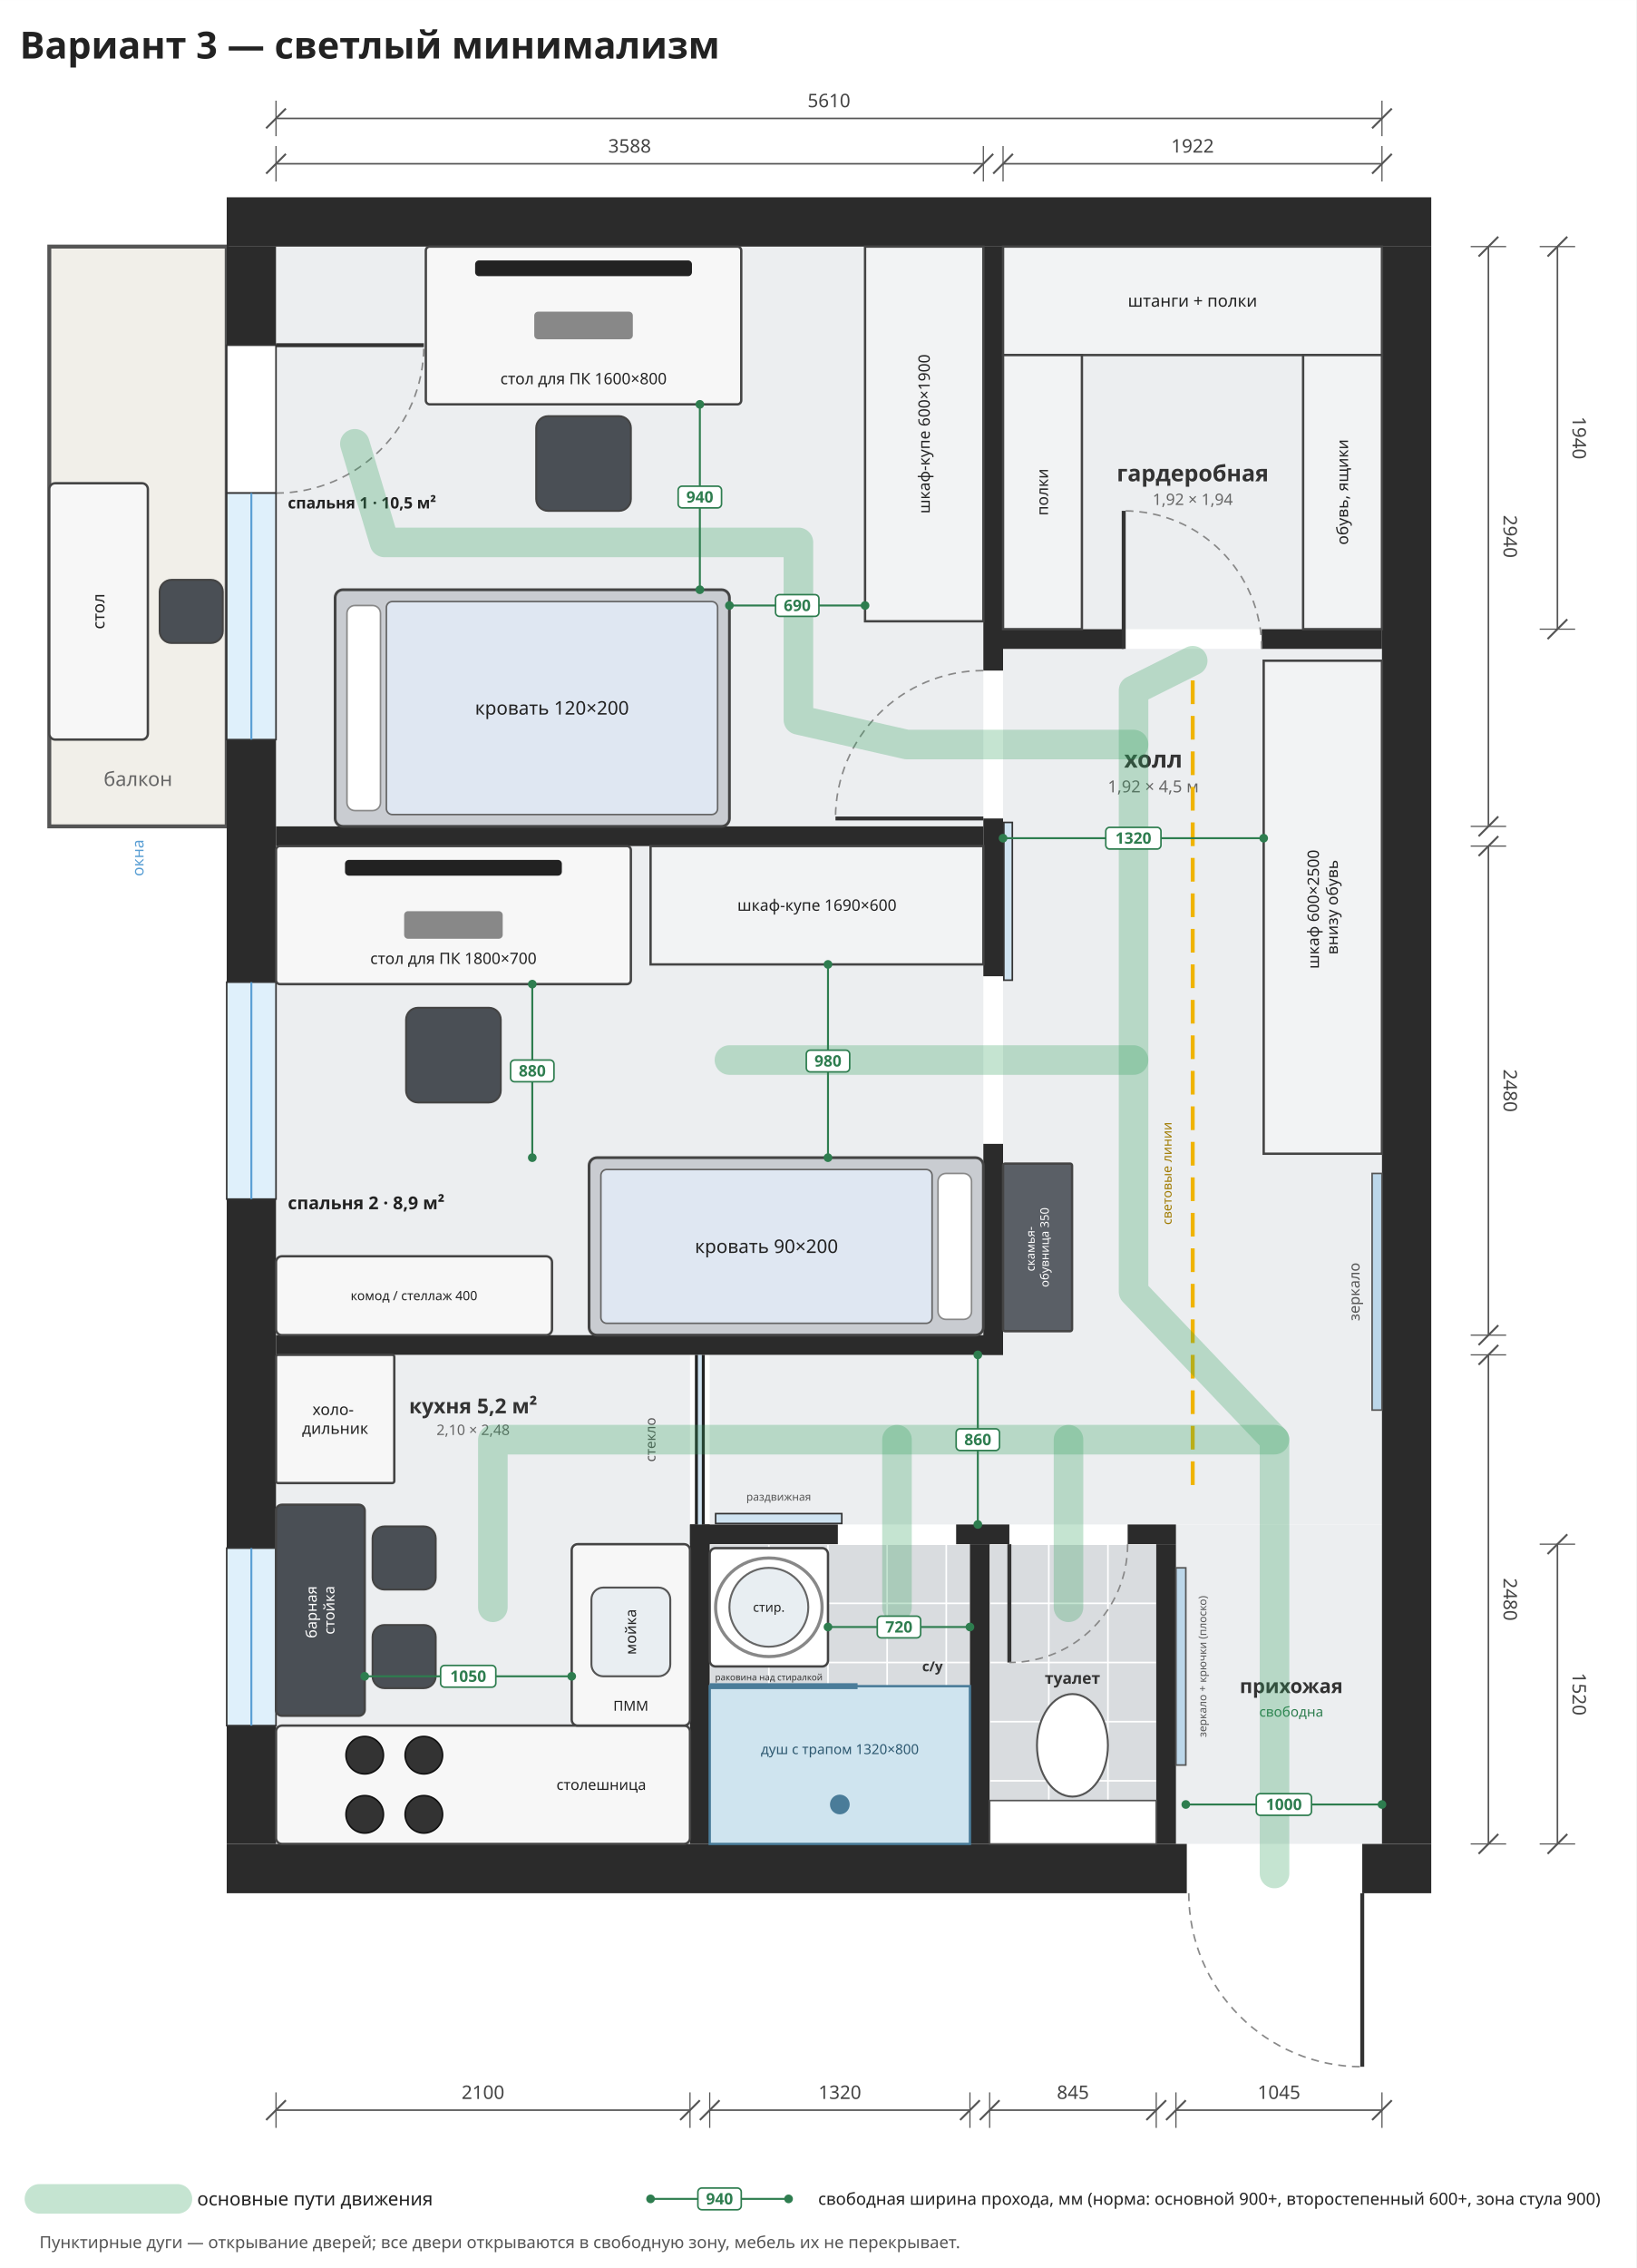
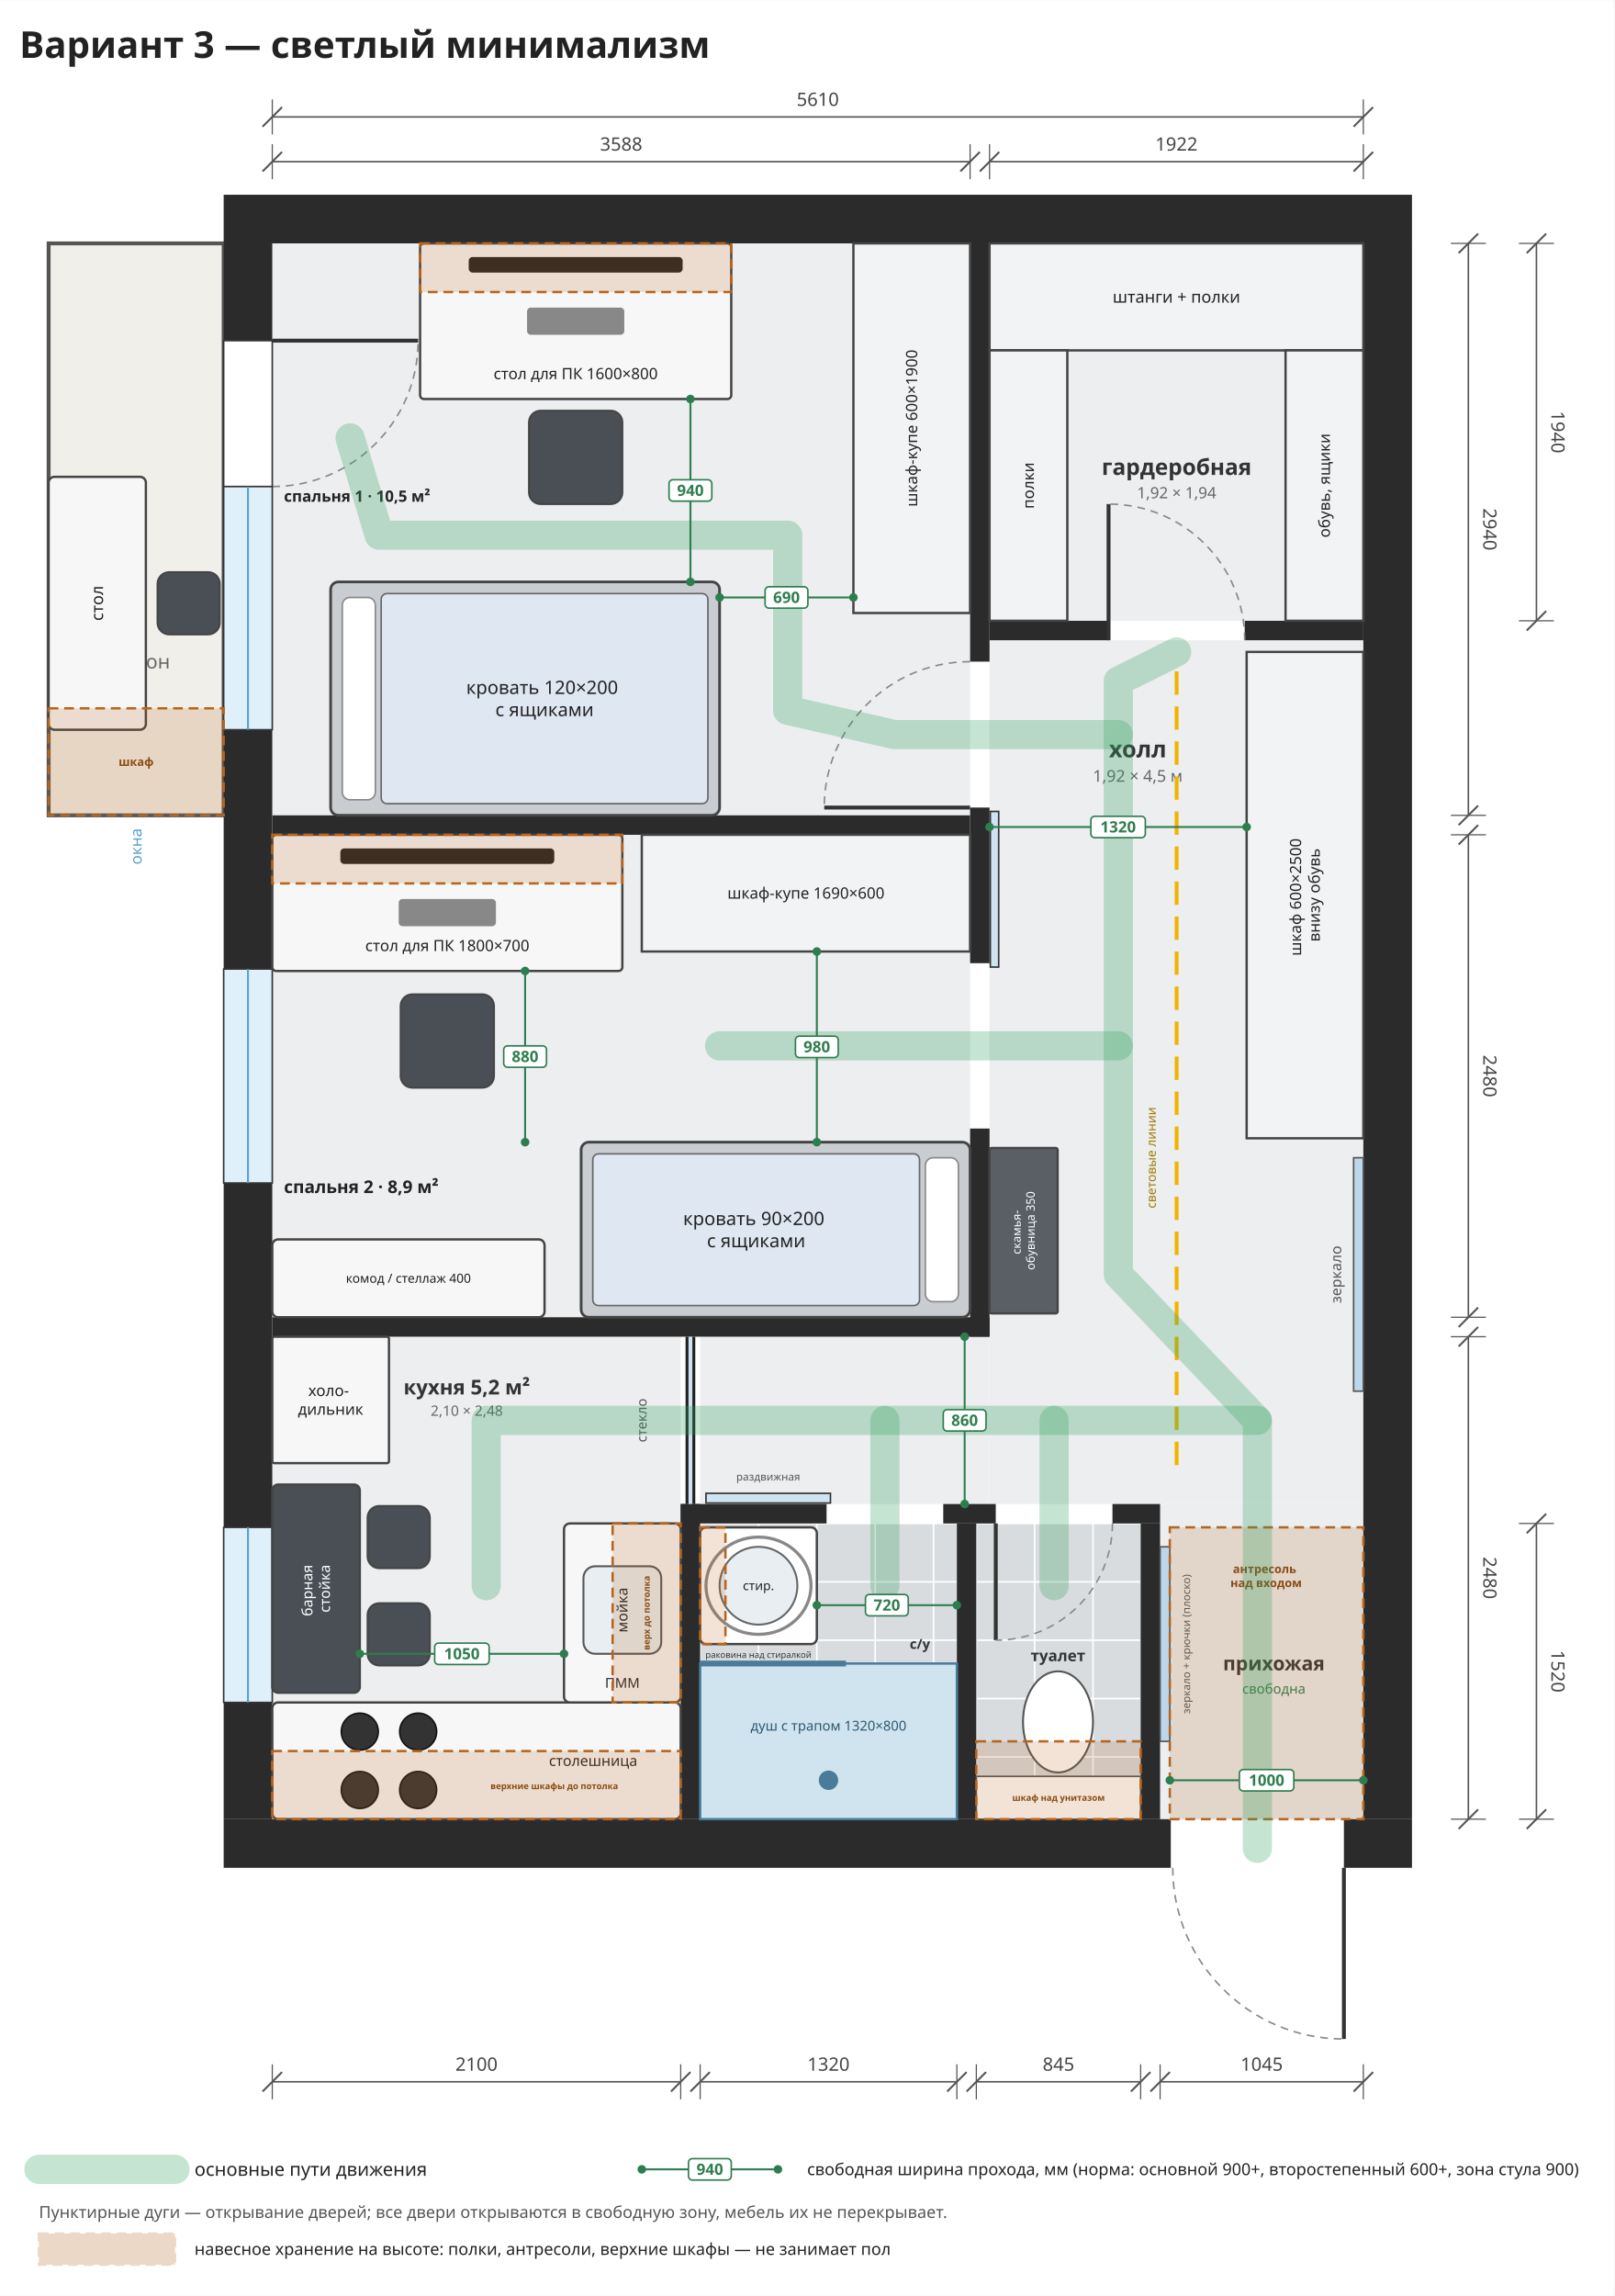
- <svg xmlns="http://www.w3.org/2000/svg" viewBox="-1400 -1250 8300 11500" width="1185" height="1642">
-   <rect x="-1400" y="-1250" width="8300" height="11500" fill="#ffffff" />
+ <svg xmlns="http://www.w3.org/2000/svg" viewBox="-1400 -1250 8300 11800" width="1185" height="1685">
+   <rect x="-1400" y="-1250" width="8300" height="11800" fill="#ffffff" />
  <rect x="0" y="0" width="3588" height="2940" rx="0" fill="#eceef0" stroke="none" stroke-width="12" opacity="1" />
  <rect x="0" y="3040" width="3588" height="2480" rx="0" fill="#eceef0" stroke="none" stroke-width="12" opacity="1" />
  <rect x="0" y="5620" width="2100" height="2480" rx="0" fill="#eceef0" stroke="none" stroke-width="12" opacity="1" />
  <rect x="3688" y="0" width="1922" height="1940" rx="0" fill="#eceef0" stroke="none" stroke-width="12" opacity="1" />
  <rect x="3688" y="2040" width="1922" height="4440" rx="0" fill="#eceef0" stroke="none" stroke-width="12" opacity="1" />
  <rect x="2200" y="5620" width="1488" height="860" rx="0" fill="#eceef0" stroke="none" stroke-width="12" opacity="1" />
  <rect x="2200" y="6580" width="1320" height="1520" rx="0" fill="#d9dcdf" stroke="none" stroke-width="12" opacity="1" />
  <rect x="3620" y="6580" width="845" height="1520" rx="0" fill="#d9dcdf" stroke="none" stroke-width="12" opacity="1" />
  <rect x="4565" y="6480" width="1045" height="1620" rx="0" fill="#eceef0" stroke="none" stroke-width="12" opacity="1" />
  <line x1="2200" y1="6580" x2="2200" y2="8100" stroke="#ffffff" stroke-width="8" />
  <line x1="2500" y1="6580" x2="2500" y2="8100" stroke="#ffffff" stroke-width="8" />
  <line x1="2800" y1="6580" x2="2800" y2="8100" stroke="#ffffff" stroke-width="8" />
  <line x1="3100" y1="6580" x2="3100" y2="8100" stroke="#ffffff" stroke-width="8" />
  <line x1="3400" y1="6580" x2="3400" y2="8100" stroke="#ffffff" stroke-width="8" />
  <line x1="2200" y1="6580" x2="3520" y2="6580" stroke="#ffffff" stroke-width="8" />
  <line x1="2200" y1="6880" x2="3520" y2="6880" stroke="#ffffff" stroke-width="8" />
  <line x1="2200" y1="7180" x2="3520" y2="7180" stroke="#ffffff" stroke-width="8" />
  <line x1="2200" y1="7480" x2="3520" y2="7480" stroke="#ffffff" stroke-width="8" />
  <line x1="2200" y1="7780" x2="3520" y2="7780" stroke="#ffffff" stroke-width="8" />
  <line x1="2200" y1="8080" x2="3520" y2="8080" stroke="#ffffff" stroke-width="8" />
  <line x1="3620" y1="6580" x2="3620" y2="8100" stroke="#ffffff" stroke-width="8" />
  <line x1="3920" y1="6580" x2="3920" y2="8100" stroke="#ffffff" stroke-width="8" />
  <line x1="4220" y1="6580" x2="4220" y2="8100" stroke="#ffffff" stroke-width="8" />
  <line x1="3620" y1="6580" x2="4465" y2="6580" stroke="#ffffff" stroke-width="8" />
  <line x1="3620" y1="6880" x2="4465" y2="6880" stroke="#ffffff" stroke-width="8" />
  <line x1="3620" y1="7180" x2="4465" y2="7180" stroke="#ffffff" stroke-width="8" />
  <line x1="3620" y1="7480" x2="4465" y2="7480" stroke="#ffffff" stroke-width="8" />
  <line x1="3620" y1="7780" x2="4465" y2="7780" stroke="#ffffff" stroke-width="8" />
  <line x1="3620" y1="8080" x2="4465" y2="8080" stroke="#ffffff" stroke-width="8" />
  <rect x="-1150" y="0" width="900" height="2940" rx="0" fill="#f1efe9" stroke="#555" stroke-width="20" opacity="1" />
  <text font-family="Noto Sans, DejaVu Sans, Arial, sans-serif" font-size="100" fill="#666" font-weight="normal" text-anchor="middle">
-     <tspan x="-700" y="2735.0">балкон</tspan>
+     <tspan x="-700" y="2185.0">балкон</tspan>
  </text>
  <rect x="-250" y="-250" width="6110" height="250" rx="0" fill="#2b2b2b" stroke="none" stroke-width="12" opacity="1" />
  <rect x="-250" y="8100" width="4870" height="250" rx="0" fill="#2b2b2b" stroke="none" stroke-width="12" opacity="1" />
  <rect x="5510" y="8100" width="350" height="250" rx="0" fill="#2b2b2b" stroke="none" stroke-width="12" opacity="1" />
  <rect x="-250" y="0" width="250" height="500" rx="0" fill="#2b2b2b" stroke="none" stroke-width="12" opacity="1" />
  <rect x="-250" y="2500" width="250" height="1230" rx="0" fill="#2b2b2b" stroke="none" stroke-width="12" opacity="1" />
  <rect x="-250" y="4830" width="250" height="1770" rx="0" fill="#2b2b2b" stroke="none" stroke-width="12" opacity="1" />
  <rect x="-250" y="7500" width="250" height="600" rx="0" fill="#2b2b2b" stroke="none" stroke-width="12" opacity="1" />
  <rect x="5610" y="0" width="250" height="8100" rx="0" fill="#2b2b2b" stroke="none" stroke-width="12" opacity="1" />
  <rect x="-250" y="500" width="250" height="750" rx="0" fill="#ffffff" stroke="#333" stroke-width="8" opacity="1" />
  <line x1="0" y1="500" x2="750.0" y2="500.0" stroke="#333" stroke-width="20" />
  <path d="M0,1250 A750,750 0 0,0 750,500" fill="none" stroke="#888" stroke-width="8" stroke-dasharray="40,30" />
  <rect x="-250" y="1250" width="250" height="1250" rx="0" fill="#dff0fb" stroke="#333" stroke-width="8" opacity="1" />
  <line x1="-125.0" y1="1250" x2="-125.0" y2="2500" stroke="#5a9fd4" stroke-width="10" />
  <rect x="-250" y="3730" width="250" height="1100" rx="0" fill="#dff0fb" stroke="#333" stroke-width="8" opacity="1" />
  <line x1="-125.0" y1="3730" x2="-125.0" y2="4830" stroke="#5a9fd4" stroke-width="10" />
  <rect x="-250" y="6600" width="250" height="900" rx="0" fill="#dff0fb" stroke="#333" stroke-width="8" opacity="1" />
  <line x1="-125.0" y1="6600" x2="-125.0" y2="7500" stroke="#5a9fd4" stroke-width="10" />
  <rect x="0" y="2940" width="3588" height="100" rx="0" fill="#2b2b2b" stroke="none" stroke-width="12" opacity="1" />
  <rect x="0" y="5520" width="3688" height="100" rx="0" fill="#2b2b2b" stroke="none" stroke-width="12" opacity="1" />
  <rect x="3588" y="0" width="100" height="2150" rx="0" fill="#2b2b2b" stroke="none" stroke-width="12" opacity="1" />
  <rect x="3588" y="2900" width="100" height="800" rx="0" fill="#2b2b2b" stroke="none" stroke-width="12" opacity="1" />
  <rect x="3588" y="4550" width="100" height="1070" rx="0" fill="#2b2b2b" stroke="none" stroke-width="12" opacity="1" />
  <rect x="3688" y="1940" width="612" height="100" rx="0" fill="#2b2b2b" stroke="none" stroke-width="12" opacity="1" />
  <rect x="5000" y="1940" width="610" height="100" rx="0" fill="#2b2b2b" stroke="none" stroke-width="12" opacity="1" />
  <rect x="2100" y="6480" width="100" height="1620" rx="0" fill="#2b2b2b" stroke="none" stroke-width="12" opacity="1" />
  <rect x="2100" y="6480" width="750" height="100" rx="0" fill="#2b2b2b" stroke="none" stroke-width="12" opacity="1" />
  <rect x="3450" y="6480" width="270" height="100" rx="0" fill="#2b2b2b" stroke="none" stroke-width="12" opacity="1" />
  <rect x="4320" y="6480" width="245" height="100" rx="0" fill="#2b2b2b" stroke="none" stroke-width="12" opacity="1" />
  <rect x="3520" y="6580" width="100" height="1520" rx="0" fill="#2b2b2b" stroke="none" stroke-width="12" opacity="1" />
  <rect x="4465" y="6580" width="100" height="1520" rx="0" fill="#2b2b2b" stroke="none" stroke-width="12" opacity="1" />
  <line x1="3588" y1="2900" x2="2838.0" y2="2900.0" stroke="#333" stroke-width="20" />
  <path d="M3588,2150 A750,750 0 0,0 2838,2900" fill="none" stroke="#888" stroke-width="8" stroke-dasharray="40,30" />
  <line x1="4300" y1="2040" x2="4300.0" y2="1340.0" stroke="#333" stroke-width="20" />
  <path d="M5000,2040 A700,700 0 0,0 4300,1340" fill="none" stroke="#888" stroke-width="8" stroke-dasharray="40,30" />
  <rect x="2230" y="6425" width="640" height="50" rx="0" fill="#cfe3f1" stroke="#333" stroke-width="8" opacity="1" />
  <text font-family="Noto Sans, DejaVu Sans, Arial, sans-serif" font-size="55" fill="#555" font-weight="normal" text-anchor="middle">
    <tspan x="2550" y="6359.25">раздвижная</tspan>
  </text>
  <line x1="3720" y1="6580" x2="3720.0" y2="7180.0" stroke="#333" stroke-width="20" />
  <path d="M4320,6580 A600,600 0 0,1 3720,7180" fill="none" stroke="#888" stroke-width="8" stroke-dasharray="40,30" />
  <line x1="5510" y1="8350" x2="5510.0" y2="9230.0" stroke="#333" stroke-width="20" />
  <path d="M4630,8350 A880,880 0 0,0 5510,9230" fill="none" stroke="#888" stroke-width="8" stroke-dasharray="40,30" />
  <rect x="3692" y="2920" width="43" height="800" rx="0" fill="#cfe3f1" stroke="#333" stroke-width="8" opacity="1" />
  <rect x="0" y="7500" width="2100" height="600" rx="30" fill="#f7f7f7" stroke="#444" stroke-width="12" opacity="1" />
  <rect x="1500" y="6580" width="600" height="920" rx="30" fill="#f7f7f7" stroke="#444" stroke-width="12" opacity="1" />
  <circle cx="450" cy="7650" r="95" fill="#333" stroke="#111" stroke-width="8" />
  <circle cx="750" cy="7650" r="95" fill="#333" stroke="#111" stroke-width="8" />
  <circle cx="450" cy="7950" r="95" fill="#333" stroke="#111" stroke-width="8" />
  <circle cx="750" cy="7950" r="95" fill="#333" stroke="#111" stroke-width="8" />
  <rect x="1600" y="6800" width="400" height="450" rx="60" fill="#e9eef2" stroke="#555" stroke-width="10" opacity="1" />
  <text font-family="Noto Sans, DejaVu Sans, Arial, sans-serif" font-size="75" fill="#222" font-weight="normal" text-anchor="middle" transform="rotate(-90 1800 7025)">
    <tspan x="1800" y="7051.25">мойка</tspan>
  </text>
  <text font-family="Noto Sans, DejaVu Sans, Arial, sans-serif" font-size="70" fill="#222" font-weight="normal" text-anchor="middle">
    <tspan x="1800" y="7424.5">ПММ</tspan>
  </text>
  <text font-family="Noto Sans, DejaVu Sans, Arial, sans-serif" font-size="75" fill="#222" font-weight="normal" text-anchor="middle">
    <tspan x="1650" y="7826.25">столешница</tspan>
  </text>
  <rect x="0" y="5620" width="600" height="650" rx="10" fill="#f7f7f7" stroke="#444" stroke-width="12" opacity="1" />
  <text font-family="Noto Sans, DejaVu Sans, Arial, sans-serif" font-size="80" fill="#222" font-weight="normal" text-anchor="middle">
    <tspan x="300.0" y="5925.0">холо-</tspan>
    <tspan x="300.0" y="6021.0">дильник</tspan>
  </text>
  <rect x="2200" y="7300" width="1320" height="800" rx="0" fill="#cfe4ef" stroke="#4a7c99" stroke-width="12" opacity="1" />
  <line x1="2200" y1="7300" x2="2950" y2="7300" stroke="#4a7c99" stroke-width="30" />
  <circle cx="2860" cy="7900" r="50" fill="#4a7c99" stroke="none" stroke-width="0" />
  <text font-family="Noto Sans, DejaVu Sans, Arial, sans-serif" font-size="70" fill="#2d5870" font-weight="normal" text-anchor="middle">
    <tspan x="2860" y="7644.5">душ с трапом 1320×800</tspan>
  </text>
  <rect x="2200" y="6600" width="600" height="600" rx="30" fill="#ffffff" stroke="#444" stroke-width="12" opacity="1" />
  <circle cx="2500" cy="6900" r="200" fill="#e8eef2" stroke="#666" stroke-width="10" />
  <ellipse cx="2500" cy="6900" rx="270" ry="250" fill="none" stroke="#888" stroke-width="16" />
  <text font-family="Noto Sans, DejaVu Sans, Arial, sans-serif" font-size="65" fill="#222" font-weight="normal" text-anchor="middle">
    <tspan x="2500" y="6922.75">стир.</tspan>
  </text>
  <text font-family="Noto Sans, DejaVu Sans, Arial, sans-serif" font-size="45" fill="#333" font-weight="normal" text-anchor="middle">
    <tspan x="2500" y="7270.75">раковина над стиралкой</tspan>
  </text>
  <rect x="3620" y="7880" width="845" height="220" rx="0" fill="#ffffff" stroke="#555" stroke-width="8" opacity="1" />
  <ellipse cx="4040" cy="7600" rx="180" ry="260" fill="#ffffff" stroke="#555" stroke-width="10" />
  <text font-family="Noto Sans, DejaVu Sans, Arial, sans-serif" font-size="80" fill="#333" font-weight="bold" text-anchor="middle">
    <tspan x="4040" y="7288.0">туалет</tspan>
  </text>
  <rect x="4565" y="6700" width="50" height="1000" rx="0" fill="#bcd7ea" stroke="#555" stroke-width="8" opacity="1" />
  <text font-family="Noto Sans, DejaVu Sans, Arial, sans-serif" font-size="55" fill="#555" font-weight="normal" text-anchor="middle" transform="rotate(-90 4700 7200)">
    <tspan x="4700" y="7219.25">зеркало + крючки (плоско)</tspan>
  </text>
  <text font-family="Noto Sans, DejaVu Sans, Arial, sans-serif" font-size="100" fill="#333" font-weight="bold" text-anchor="middle">
    <tspan x="5150" y="7335.0">прихожая</tspan>
  </text>
  <text font-family="Noto Sans, DejaVu Sans, Arial, sans-serif" font-size="70" fill="#2e7d4f" font-weight="normal" text-anchor="middle">
    <tspan x="5150" y="7454.5">свободна</tspan>
  </text>
  <rect x="3688" y="0" width="1922" height="550" rx="0" fill="#f2f3f4" stroke="#444" stroke-width="12" opacity="1" />
  <text font-family="Noto Sans, DejaVu Sans, Arial, sans-serif" font-size="85" fill="#222" font-weight="normal" text-anchor="middle">
    <tspan x="4649.0" y="304.75">штанги + полки</tspan>
  </text>
  <rect x="3688" y="550" width="400" height="1390" rx="0" fill="#f2f3f4" stroke="#444" stroke-width="12" opacity="1" />
  <text font-family="Noto Sans, DejaVu Sans, Arial, sans-serif" font-size="80" fill="#222" font-weight="normal" text-anchor="middle" transform="rotate(-90 3888.0 1245.0)">
    <tspan x="3888.0" y="1273.0">полки</tspan>
  </text>
  <rect x="5210" y="550" width="400" height="1390" rx="0" fill="#f2f3f4" stroke="#444" stroke-width="12" opacity="1" />
  <text font-family="Noto Sans, DejaVu Sans, Arial, sans-serif" font-size="80" fill="#222" font-weight="normal" text-anchor="middle" transform="rotate(-90 5410.0 1245.0)">
    <tspan x="5410.0" y="1273.0">обувь, ящики</tspan>
  </text>
  <text font-family="Noto Sans, DejaVu Sans, Arial, sans-serif" font-size="115" fill="#333" font-weight="bold" text-anchor="middle">
    <tspan x="4650" y="1190.25">гардеробная</tspan>
  </text>
  <text font-family="Noto Sans, DejaVu Sans, Arial, sans-serif" font-size="80.5" fill="#666" font-weight="normal" text-anchor="middle">
    <tspan x="4650" y="1310.425">1,92 × 1,94</tspan>
  </text>
  <rect x="5010" y="2100" width="600" height="2500" rx="0" fill="#f2f3f4" stroke="#444" stroke-width="12" opacity="1" />
  <text font-family="Noto Sans, DejaVu Sans, Arial, sans-serif" font-size="80" fill="#222" font-weight="normal" text-anchor="middle" transform="rotate(-90 5310.0 3350.0)">
    <tspan x="5310.0" y="3330.0">шкаф 600×2500</tspan>
    <tspan x="5310.0" y="3426.0">внизу обувь</tspan>
  </text>
  <rect x="3688" y="4650" width="350" height="850" rx="10" fill="#5a5f66" stroke="#444" stroke-width="12" opacity="1" />
  <text font-family="Noto Sans, DejaVu Sans, Arial, sans-serif" font-size="60" fill="#fff" font-weight="normal" text-anchor="middle" transform="rotate(-90 3863.0 5075.0)">
    <tspan x="3863.0" y="5060.0">скамья-</tspan>
    <tspan x="3863.0" y="5132.0">обувница 350</tspan>
  </text>
  <text font-family="Noto Sans, DejaVu Sans, Arial, sans-serif" font-size="120" fill="#333" font-weight="bold" text-anchor="middle">
    <tspan x="4450" y="2642.0">холл</tspan>
  </text>
  <text font-family="Noto Sans, DejaVu Sans, Arial, sans-serif" font-size="84.0" fill="#666" font-weight="normal" text-anchor="middle">
    <tspan x="4450" y="2767.4">1,92 × 4,5 м</tspan>
  </text>
  <text font-family="Noto Sans, DejaVu Sans, Arial, sans-serif" font-size="105" fill="#333" font-weight="bold" text-anchor="middle">
    <tspan x="1000" y="5916.75">кухня 5,2 м²</tspan>
  </text>
  <text font-family="Noto Sans, DejaVu Sans, Arial, sans-serif" font-size="73.5" fill="#666" font-weight="normal" text-anchor="middle">
    <tspan x="1000" y="6026.475">2,10 × 2,48</tspan>
  </text>
  <text font-family="Noto Sans, DejaVu Sans, Arial, sans-serif" font-size="70" fill="#333" font-weight="bold" text-anchor="middle">
    <tspan x="3330" y="7224.5">с/у</tspan>
  </text>
  <rect x="760" y="0" width="1600" height="800" rx="20" fill="#f7f7f7" stroke="#444" stroke-width="12" opacity="1" />
  <rect x="1010.0" y="70" width="1100.0" height="80" rx="20" fill="#222" stroke="none" stroke-width="0" opacity="1" />
  <rect x="1310.0" y="330" width="500.0" height="140" rx="20" fill="#888" stroke="none" stroke-width="0" opacity="1" />
  <text font-family="Noto Sans, DejaVu Sans, Arial, sans-serif" font-size="80" fill="#222" font-weight="normal" text-anchor="middle">
    <tspan x="1560.0" y="698.0">стол для ПК 1600×800</tspan>
  </text>
  <rect x="1320" y="860" width="480" height="480" rx="60" fill="#4a4f55" stroke="#444" stroke-width="10" opacity="1" />
  <rect x="2988" y="0" width="600" height="1900" rx="0" fill="#f2f3f4" stroke="#444" stroke-width="12" opacity="1" />
  <text font-family="Noto Sans, DejaVu Sans, Arial, sans-serif" font-size="80" fill="#222" font-weight="normal" text-anchor="middle" transform="rotate(-90 3288.0 950.0)">
    <tspan x="3288.0" y="978.0">шкаф-купе 600×1900</tspan>
  </text>
  <rect x="300" y="1740" width="2000" height="1200" rx="40" fill="#c9ccd1" stroke="#444" stroke-width="14" opacity="1" />
  <rect x="560" y="1800" width="1680" height="1080" rx="30" fill="#dfe7f2" stroke="#666" stroke-width="8" opacity="1" />
  <rect x="360" y="1820" width="170" height="1040" rx="40" fill="#ffffff" stroke="#888" stroke-width="8" opacity="1" />
  <text font-family="Noto Sans, DejaVu Sans, Arial, sans-serif" font-size="95" fill="#222" font-weight="normal" text-anchor="middle">
-     <tspan x="1400.0" y="2373.25">кровать 120×200</tspan>
+     <tspan x="1400.0" y="2316.25">кровать 120×200</tspan>
+     <tspan x="1400.0" y="2430.25">с ящиками</tspan>
  </text>
  <text font-family="Noto Sans, DejaVu Sans, Arial, sans-serif" font-size="80" fill="#222" font-weight="bold" text-anchor="start">
    <tspan x="60" y="1328.0">спальня 1 · 10,5 м²</tspan>
  </text>
  <rect x="0" y="3040" width="1800" height="700" rx="20" fill="#f7f7f7" stroke="#444" stroke-width="12" opacity="1" />
  <rect x="350.0" y="3110" width="1100.0" height="80" rx="20" fill="#222" stroke="none" stroke-width="0" opacity="1" />
  <rect x="650.0" y="3370" width="500.0" height="140" rx="20" fill="#888" stroke="none" stroke-width="0" opacity="1" />
  <text font-family="Noto Sans, DejaVu Sans, Arial, sans-serif" font-size="80" fill="#222" font-weight="normal" text-anchor="middle">
    <tspan x="900.0" y="3638.0">стол для ПК 1800×700</tspan>
  </text>
  <rect x="660" y="3860" width="480" height="480" rx="60" fill="#4a4f55" stroke="#444" stroke-width="10" opacity="1" />
  <rect x="1900" y="3040" width="1688" height="600" rx="0" fill="#f2f3f4" stroke="#444" stroke-width="12" opacity="1" />
  <text font-family="Noto Sans, DejaVu Sans, Arial, sans-serif" font-size="80" fill="#222" font-weight="normal" text-anchor="middle">
    <tspan x="2744.0" y="3368.0">шкаф-купе 1690×600</tspan>
  </text>
  <rect x="1588" y="4620" width="2000" height="900" rx="40" fill="#c9ccd1" stroke="#444" stroke-width="14" opacity="1" />
  <rect x="1648" y="4680" width="1680" height="780" rx="30" fill="#dfe7f2" stroke="#666" stroke-width="8" opacity="1" />
  <rect x="3358" y="4700" width="170" height="740" rx="40" fill="#ffffff" stroke="#888" stroke-width="8" opacity="1" />
  <text font-family="Noto Sans, DejaVu Sans, Arial, sans-serif" font-size="95" fill="#222" font-weight="normal" text-anchor="middle">
-     <tspan x="2488.0" y="5103.25">кровать 90×200</tspan>
+     <tspan x="2488.0" y="5046.25">кровать 90×200</tspan>
+     <tspan x="2488.0" y="5160.25">с ящиками</tspan>
  </text>
  <rect x="0" y="5120" width="1400" height="400" rx="30" fill="#f7f7f7" stroke="#444" stroke-width="12" opacity="1" />
  <text font-family="Noto Sans, DejaVu Sans, Arial, sans-serif" font-size="65" fill="#222" font-weight="normal" text-anchor="middle">
    <tspan x="700.0" y="5342.75">комод / стеллаж 400</tspan>
  </text>
  <text font-family="Noto Sans, DejaVu Sans, Arial, sans-serif" font-size="90" fill="#222" font-weight="bold" text-anchor="start">
    <tspan x="60" y="4881.5">спальня 2 · 8,9 м²</tspan>
  </text>
  <rect x="-1150" y="1200" width="500" height="1300" rx="30" fill="#f7f7f7" stroke="#444" stroke-width="12" opacity="1" />
  <text font-family="Noto Sans, DejaVu Sans, Arial, sans-serif" font-size="85" fill="#222" font-weight="normal" text-anchor="middle" transform="rotate(-90 -900.0 1850.0)">
    <tspan x="-900.0" y="1879.75">стол</tspan>
  </text>
  <rect x="-590" y="1690" width="320" height="320" rx="60" fill="#4a4f55" stroke="#444" stroke-width="10" opacity="1" />
  <rect x="0" y="6380" width="450" height="1070" rx="30" fill="#4a4f55" stroke="#444" stroke-width="12" opacity="1" />
  <text font-family="Noto Sans, DejaVu Sans, Arial, sans-serif" font-size="75" fill="#fff" font-weight="normal" text-anchor="middle" transform="rotate(-90 225.0 6915.0)">
    <tspan x="225.0" y="6896.25">барная</tspan>
    <tspan x="225.0" y="6986.25">стойка</tspan>
  </text>
  <rect x="490" y="6490" width="320" height="320" rx="60" fill="#4a4f55" stroke="#444" stroke-width="10" opacity="1" />
  <rect x="490" y="6990" width="320" height="320" rx="60" fill="#4a4f55" stroke="#444" stroke-width="10" opacity="1" />
  <line x1="2150" y1="5620" x2="2150" y2="6480" stroke="#222" stroke-width="50" />
  <line x1="2150" y1="5620" x2="2150" y2="6480" stroke="#cfe3f1" stroke-width="20" />
  <text font-family="Noto Sans, DejaVu Sans, Arial, sans-serif" font-size="70" fill="#555" font-weight="normal" text-anchor="middle" transform="rotate(-90 1900 6050)">
    <tspan x="1900" y="6074.5">стекло</tspan>
  </text>
  <rect x="5560" y="4700" width="50" height="1200" rx="0" fill="#bcd7ea" stroke="#555" stroke-width="8" opacity="1" />
  <text font-family="Noto Sans, DejaVu Sans, Arial, sans-serif" font-size="75" fill="#555" font-weight="normal" text-anchor="middle" transform="rotate(-90 5470 5300)">
    <tspan x="5470" y="5326.25">зеркало</tspan>
  </text>
  <line x1="4650" y1="2200" x2="4650" y2="6300" stroke="#f0b400" stroke-width="20" stroke-dasharray="120,60" />
  <text font-family="Noto Sans, DejaVu Sans, Arial, sans-serif" font-size="65" fill="#a07a00" font-weight="normal" text-anchor="middle" transform="rotate(-90 4520 4700)">
    <tspan x="4520" y="4722.75">световые линии</tspan>
+   </text>
+   <rect x="4615" y="6600" width="995" height="1500" rx="0" fill="#b5651d" stroke="#b5651d" stroke-width="12" opacity="0.18" stroke-dasharray="50,30" />
+   <rect x="4615" y="6600" width="995" height="1500" rx="0" fill="none" stroke="#b5651d" stroke-width="12" opacity="1" stroke-dasharray="50,30" />
+   <text font-family="Noto Sans, DejaVu Sans, Arial, sans-serif" font-size="60" fill="#8a4a12" font-weight="bold" text-anchor="middle">
+     <tspan x="5110" y="6835.0">антресоль</tspan>
+     <tspan x="5110" y="6907.0">над входом</tspan>
+   </text>
+   <rect x="760" y="0" width="1600" height="250" rx="0" fill="#b5651d" stroke="#b5651d" stroke-width="12" opacity="0.18" stroke-dasharray="50,30" />
+   <rect x="760" y="0" width="1600" height="250" rx="0" fill="none" stroke="#b5651d" stroke-width="12" opacity="1" stroke-dasharray="50,30" />
+   <text font-family="Noto Sans, DejaVu Sans, Arial, sans-serif" font-size="10" fill="#222" font-weight="normal" text-anchor="middle">
+     <tspan x="1560" y="343.5" />
+   </text>
+   <rect x="0" y="3040" width="1800" height="250" rx="0" fill="#b5651d" stroke="#b5651d" stroke-width="12" opacity="0.18" stroke-dasharray="50,30" />
+   <rect x="0" y="3040" width="1800" height="250" rx="0" fill="none" stroke="#b5651d" stroke-width="12" opacity="1" stroke-dasharray="50,30" />
+   <rect x="1750" y="6580" width="350" height="920" rx="0" fill="#b5651d" stroke="#b5651d" stroke-width="12" opacity="0.18" stroke-dasharray="50,30" />
+   <rect x="1750" y="6580" width="350" height="920" rx="0" fill="none" stroke="#b5651d" stroke-width="12" opacity="1" stroke-dasharray="50,30" />
+   <text font-family="Noto Sans, DejaVu Sans, Arial, sans-serif" font-size="45" fill="#8a4a12" font-weight="bold" text-anchor="middle" transform="rotate(-90 1925.0 7040.0)">
+     <tspan x="1925.0" y="7055.75">верх до потолка</tspan>
+   </text>
+   <rect x="0" y="7750" width="2100" height="350" rx="0" fill="#b5651d" stroke="#b5651d" stroke-width="12" opacity="0.18" stroke-dasharray="50,30" />
+   <rect x="0" y="7750" width="2100" height="350" rx="0" fill="none" stroke="#b5651d" stroke-width="12" opacity="1" stroke-dasharray="50,30" />
+   <text font-family="Noto Sans, DejaVu Sans, Arial, sans-serif" font-size="45" fill="#8a4a12" font-weight="bold" text-anchor="middle">
+     <tspan x="1450" y="7945.75">верхние шкафы до потолка</tspan>
+   </text>
+   <rect x="3620" y="7700" width="845" height="400" rx="0" fill="#b5651d" stroke="#b5651d" stroke-width="12" opacity="0.18" stroke-dasharray="50,30" />
+   <rect x="3620" y="7700" width="845" height="400" rx="0" fill="none" stroke="#b5651d" stroke-width="12" opacity="1" stroke-dasharray="50,30" />
+   <text font-family="Noto Sans, DejaVu Sans, Arial, sans-serif" font-size="45" fill="#8a4a12" font-weight="bold" text-anchor="middle">
+     <tspan x="4042.5" y="8005.75">шкаф над унитазом</tspan>
+   </text>
+   <rect x="2200" y="6600" width="130" height="600" rx="0" fill="#b5651d" stroke="#b5651d" stroke-width="12" opacity="0.18" stroke-dasharray="50,30" />
+   <rect x="2200" y="6600" width="130" height="600" rx="0" fill="none" stroke="#b5651d" stroke-width="12" opacity="1" stroke-dasharray="50,30" />
+   <rect x="-1150" y="2390" width="900" height="550" rx="0" fill="#b5651d" stroke="#b5651d" stroke-width="12" opacity="0.18" stroke-dasharray="50,30" />
+   <rect x="-1150" y="2390" width="900" height="550" rx="0" fill="none" stroke="#b5651d" stroke-width="12" opacity="1" stroke-dasharray="50,30" />
+   <text font-family="Noto Sans, DejaVu Sans, Arial, sans-serif" font-size="60" fill="#8a4a12" font-weight="bold" text-anchor="middle">
+     <tspan x="-700.0" y="2686.0">шкаф</tspan>
  </text>
  <path d="M5065,8250 L5065,6050 L4350,5300 L4350,2250 L4650,2100" fill="none" stroke="#2e9e5b" stroke-width="150" stroke-linecap="round" stroke-linejoin="round" opacity="0.28" />
  <path d="M4350,2525 L3200,2525 L2650,2400 L2650,1500 L550,1500 L400,1000" fill="none" stroke="#2e9e5b" stroke-width="150" stroke-linecap="round" stroke-linejoin="round" opacity="0.28" />
  <path d="M4350,4125 L3300,4125 L2300,4125" fill="none" stroke="#2e9e5b" stroke-width="150" stroke-linecap="round" stroke-linejoin="round" opacity="0.28" />
  <path d="M5065,6050 L1100,6050 L1100,6900" fill="none" stroke="#2e9e5b" stroke-width="150" stroke-linecap="round" stroke-linejoin="round" opacity="0.28" />
  <path d="M3150,6050 L3150,6900" fill="none" stroke="#2e9e5b" stroke-width="150" stroke-linecap="round" stroke-linejoin="round" opacity="0.28" />
  <path d="M4020,6050 L4020,6900" fill="none" stroke="#2e9e5b" stroke-width="150" stroke-linecap="round" stroke-linejoin="round" opacity="0.28" />
  <line x1="2150" y1="800" x2="2150" y2="1740" stroke="#2e7d4f" stroke-width="10" />
  <circle cx="2150" cy="800" r="22" fill="#2e7d4f" stroke="none" stroke-width="0" />
  <circle cx="2150" cy="1740" r="22" fill="#2e7d4f" stroke="none" stroke-width="0" />
  <rect x="2040.0" y="1215.0" width="220.0" height="110.0" rx="20" fill="#ffffff" stroke="#2e7d4f" stroke-width="8" opacity="1" />
  <text font-family="Noto Sans, DejaVu Sans, Arial, sans-serif" font-size="80" fill="#2e7d4f" font-weight="bold" text-anchor="middle">
    <tspan x="2150.0" y="1298.0">940</tspan>
  </text>
  <line x1="2300" y1="1820" x2="2988" y2="1820" stroke="#2e7d4f" stroke-width="10" />
  <circle cx="2300" cy="1820" r="22" fill="#2e7d4f" stroke="none" stroke-width="0" />
  <circle cx="2988" cy="1820" r="22" fill="#2e7d4f" stroke="none" stroke-width="0" />
  <rect x="2534.0" y="1765.0" width="220.0" height="110.0" rx="20" fill="#ffffff" stroke="#2e7d4f" stroke-width="8" opacity="1" />
  <text font-family="Noto Sans, DejaVu Sans, Arial, sans-serif" font-size="80" fill="#2e7d4f" font-weight="bold" text-anchor="middle">
    <tspan x="2644.0" y="1848.0">690</tspan>
  </text>
  <line x1="2800" y1="3640" x2="2800" y2="4620" stroke="#2e7d4f" stroke-width="10" />
  <circle cx="2800" cy="3640" r="22" fill="#2e7d4f" stroke="none" stroke-width="0" />
  <circle cx="2800" cy="4620" r="22" fill="#2e7d4f" stroke="none" stroke-width="0" />
  <rect x="2690.0" y="4075.0" width="220.0" height="110.0" rx="20" fill="#ffffff" stroke="#2e7d4f" stroke-width="8" opacity="1" />
  <text font-family="Noto Sans, DejaVu Sans, Arial, sans-serif" font-size="80" fill="#2e7d4f" font-weight="bold" text-anchor="middle">
    <tspan x="2800.0" y="4158.0">980</tspan>
  </text>
  <line x1="1300" y1="3740" x2="1300" y2="4620" stroke="#2e7d4f" stroke-width="10" />
  <circle cx="1300" cy="3740" r="22" fill="#2e7d4f" stroke="none" stroke-width="0" />
  <circle cx="1300" cy="4620" r="22" fill="#2e7d4f" stroke="none" stroke-width="0" />
  <rect x="1190.0" y="4125.0" width="220.0" height="110.0" rx="20" fill="#ffffff" stroke="#2e7d4f" stroke-width="8" opacity="1" />
  <text font-family="Noto Sans, DejaVu Sans, Arial, sans-serif" font-size="80" fill="#2e7d4f" font-weight="bold" text-anchor="middle">
    <tspan x="1300.0" y="4208.0">880</tspan>
  </text>
  <line x1="3688" y1="3000" x2="5010" y2="3000" stroke="#2e7d4f" stroke-width="10" />
  <circle cx="3688" cy="3000" r="22" fill="#2e7d4f" stroke="none" stroke-width="0" />
  <circle cx="5010" cy="3000" r="22" fill="#2e7d4f" stroke="none" stroke-width="0" />
  <rect x="4209.0" y="2945.0" width="280.0" height="110.0" rx="20" fill="#ffffff" stroke="#2e7d4f" stroke-width="8" opacity="1" />
  <text font-family="Noto Sans, DejaVu Sans, Arial, sans-serif" font-size="80" fill="#2e7d4f" font-weight="bold" text-anchor="middle">
    <tspan x="4349.0" y="3028.0">1320</tspan>
  </text>
  <line x1="4615" y1="7900" x2="5610" y2="7900" stroke="#2e7d4f" stroke-width="10" />
  <circle cx="4615" cy="7900" r="22" fill="#2e7d4f" stroke="none" stroke-width="0" />
  <circle cx="5610" cy="7900" r="22" fill="#2e7d4f" stroke="none" stroke-width="0" />
  <rect x="4972.5" y="7845.0" width="280.0" height="110.0" rx="20" fill="#ffffff" stroke="#2e7d4f" stroke-width="8" opacity="1" />
  <text font-family="Noto Sans, DejaVu Sans, Arial, sans-serif" font-size="80" fill="#2e7d4f" font-weight="bold" text-anchor="middle">
    <tspan x="5112.5" y="7928.0">1000</tspan>
  </text>
  <line x1="2800" y1="7000" x2="3520" y2="7000" stroke="#2e7d4f" stroke-width="10" />
  <circle cx="2800" cy="7000" r="22" fill="#2e7d4f" stroke="none" stroke-width="0" />
  <circle cx="3520" cy="7000" r="22" fill="#2e7d4f" stroke="none" stroke-width="0" />
  <rect x="3050.0" y="6945.0" width="220.0" height="110.0" rx="20" fill="#ffffff" stroke="#2e7d4f" stroke-width="8" opacity="1" />
  <text font-family="Noto Sans, DejaVu Sans, Arial, sans-serif" font-size="80" fill="#2e7d4f" font-weight="bold" text-anchor="middle">
    <tspan x="3160.0" y="7028.0">720</tspan>
  </text>
  <line x1="450" y1="7250" x2="1500" y2="7250" stroke="#2e7d4f" stroke-width="10" />
  <circle cx="450" cy="7250" r="22" fill="#2e7d4f" stroke="none" stroke-width="0" />
  <circle cx="1500" cy="7250" r="22" fill="#2e7d4f" stroke="none" stroke-width="0" />
  <rect x="835.0" y="7195.0" width="280.0" height="110.0" rx="20" fill="#ffffff" stroke="#2e7d4f" stroke-width="8" opacity="1" />
  <text font-family="Noto Sans, DejaVu Sans, Arial, sans-serif" font-size="80" fill="#2e7d4f" font-weight="bold" text-anchor="middle">
    <tspan x="975.0" y="7278.0">1050</tspan>
  </text>
  <line x1="3560" y1="5620" x2="3560" y2="6480" stroke="#2e7d4f" stroke-width="10" />
  <circle cx="3560" cy="5620" r="22" fill="#2e7d4f" stroke="none" stroke-width="0" />
  <circle cx="3560" cy="6480" r="22" fill="#2e7d4f" stroke="none" stroke-width="0" />
  <rect x="3450.0" y="5995.0" width="220.0" height="110.0" rx="20" fill="#ffffff" stroke="#2e7d4f" stroke-width="8" opacity="1" />
  <text font-family="Noto Sans, DejaVu Sans, Arial, sans-serif" font-size="80" fill="#2e7d4f" font-weight="bold" text-anchor="middle">
    <tspan x="3560.0" y="6078.0">860</tspan>
  </text>
  <line x1="0" y1="-650" x2="5610" y2="-650" stroke="#555" stroke-width="8" />
  <line x1="-50" y1="-600" x2="50" y2="-700" stroke="#555" stroke-width="10" />
  <line x1="0" y1="-740" x2="0" y2="-560" stroke="#555" stroke-width="6" />
  <line x1="5560" y1="-600" x2="5660" y2="-700" stroke="#555" stroke-width="10" />
  <line x1="5610" y1="-740" x2="5610" y2="-560" stroke="#555" stroke-width="6" />
  <text font-family="Noto Sans, DejaVu Sans, Arial, sans-serif" font-size="95" fill="#444" font-weight="normal" text-anchor="middle">
    <tspan x="2805.0" y="-706.75">5610</tspan>
  </text>
  <line x1="0" y1="-420" x2="3588" y2="-420" stroke="#555" stroke-width="8" />
  <line x1="-50" y1="-370" x2="50" y2="-470" stroke="#555" stroke-width="10" />
  <line x1="0" y1="-510" x2="0" y2="-330" stroke="#555" stroke-width="6" />
  <line x1="3538" y1="-370" x2="3638" y2="-470" stroke="#555" stroke-width="10" />
  <line x1="3588" y1="-510" x2="3588" y2="-330" stroke="#555" stroke-width="6" />
  <text font-family="Noto Sans, DejaVu Sans, Arial, sans-serif" font-size="95" fill="#444" font-weight="normal" text-anchor="middle">
    <tspan x="1794.0" y="-476.75">3588</tspan>
  </text>
  <line x1="3688" y1="-420" x2="5610" y2="-420" stroke="#555" stroke-width="8" />
  <line x1="3638" y1="-370" x2="3738" y2="-470" stroke="#555" stroke-width="10" />
  <line x1="3688" y1="-510" x2="3688" y2="-330" stroke="#555" stroke-width="6" />
  <line x1="5560" y1="-370" x2="5660" y2="-470" stroke="#555" stroke-width="10" />
  <line x1="5610" y1="-510" x2="5610" y2="-330" stroke="#555" stroke-width="6" />
  <text font-family="Noto Sans, DejaVu Sans, Arial, sans-serif" font-size="95" fill="#444" font-weight="normal" text-anchor="middle">
    <tspan x="4649.0" y="-476.75">1922</tspan>
  </text>
  <line x1="0" y1="9450" x2="2100" y2="9450" stroke="#555" stroke-width="8" />
  <line x1="-50" y1="9500" x2="50" y2="9400" stroke="#555" stroke-width="10" />
  <line x1="0" y1="9360" x2="0" y2="9540" stroke="#555" stroke-width="6" />
  <line x1="2050" y1="9500" x2="2150" y2="9400" stroke="#555" stroke-width="10" />
  <line x1="2100" y1="9360" x2="2100" y2="9540" stroke="#555" stroke-width="6" />
  <text font-family="Noto Sans, DejaVu Sans, Arial, sans-serif" font-size="95" fill="#444" font-weight="normal" text-anchor="middle">
    <tspan x="1050.0" y="9393.25">2100</tspan>
  </text>
  <line x1="2200" y1="9450" x2="3520" y2="9450" stroke="#555" stroke-width="8" />
  <line x1="2150" y1="9500" x2="2250" y2="9400" stroke="#555" stroke-width="10" />
  <line x1="2200" y1="9360" x2="2200" y2="9540" stroke="#555" stroke-width="6" />
  <line x1="3470" y1="9500" x2="3570" y2="9400" stroke="#555" stroke-width="10" />
  <line x1="3520" y1="9360" x2="3520" y2="9540" stroke="#555" stroke-width="6" />
  <text font-family="Noto Sans, DejaVu Sans, Arial, sans-serif" font-size="95" fill="#444" font-weight="normal" text-anchor="middle">
    <tspan x="2860.0" y="9393.25">1320</tspan>
  </text>
  <line x1="3620" y1="9450" x2="4465" y2="9450" stroke="#555" stroke-width="8" />
  <line x1="3570" y1="9500" x2="3670" y2="9400" stroke="#555" stroke-width="10" />
  <line x1="3620" y1="9360" x2="3620" y2="9540" stroke="#555" stroke-width="6" />
  <line x1="4415" y1="9500" x2="4515" y2="9400" stroke="#555" stroke-width="10" />
  <line x1="4465" y1="9360" x2="4465" y2="9540" stroke="#555" stroke-width="6" />
  <text font-family="Noto Sans, DejaVu Sans, Arial, sans-serif" font-size="95" fill="#444" font-weight="normal" text-anchor="middle">
    <tspan x="4042.5" y="9393.25">845</tspan>
  </text>
  <line x1="4565" y1="9450" x2="5610" y2="9450" stroke="#555" stroke-width="8" />
  <line x1="4515" y1="9500" x2="4615" y2="9400" stroke="#555" stroke-width="10" />
  <line x1="4565" y1="9360" x2="4565" y2="9540" stroke="#555" stroke-width="6" />
  <line x1="5560" y1="9500" x2="5660" y2="9400" stroke="#555" stroke-width="10" />
  <line x1="5610" y1="9360" x2="5610" y2="9540" stroke="#555" stroke-width="6" />
  <text font-family="Noto Sans, DejaVu Sans, Arial, sans-serif" font-size="95" fill="#444" font-weight="normal" text-anchor="middle">
    <tspan x="5087.5" y="9393.25">1045</tspan>
  </text>
  <line x1="6150" y1="0" x2="6150" y2="2940" stroke="#555" stroke-width="8" />
  <line x1="6100" y1="50" x2="6200" y2="-50" stroke="#555" stroke-width="10" />
  <line x1="6060" y1="0" x2="6240" y2="0" stroke="#555" stroke-width="6" />
  <line x1="6100" y1="2990" x2="6200" y2="2890" stroke="#555" stroke-width="10" />
  <line x1="6060" y1="2940" x2="6240" y2="2940" stroke="#555" stroke-width="6" />
  <text font-family="Noto Sans, DejaVu Sans, Arial, sans-serif" font-size="95" fill="#444" font-weight="normal" text-anchor="middle" transform="rotate(90 6260 1470.0)">
    <tspan x="6260" y="1503.25">2940</tspan>
  </text>
  <line x1="6150" y1="3040" x2="6150" y2="5520" stroke="#555" stroke-width="8" />
  <line x1="6100" y1="3090" x2="6200" y2="2990" stroke="#555" stroke-width="10" />
  <line x1="6060" y1="3040" x2="6240" y2="3040" stroke="#555" stroke-width="6" />
  <line x1="6100" y1="5570" x2="6200" y2="5470" stroke="#555" stroke-width="10" />
  <line x1="6060" y1="5520" x2="6240" y2="5520" stroke="#555" stroke-width="6" />
  <text font-family="Noto Sans, DejaVu Sans, Arial, sans-serif" font-size="95" fill="#444" font-weight="normal" text-anchor="middle" transform="rotate(90 6260 4280.0)">
    <tspan x="6260" y="4313.25">2480</tspan>
  </text>
  <line x1="6150" y1="5620" x2="6150" y2="8100" stroke="#555" stroke-width="8" />
  <line x1="6100" y1="5670" x2="6200" y2="5570" stroke="#555" stroke-width="10" />
  <line x1="6060" y1="5620" x2="6240" y2="5620" stroke="#555" stroke-width="6" />
  <line x1="6100" y1="8150" x2="6200" y2="8050" stroke="#555" stroke-width="10" />
  <line x1="6060" y1="8100" x2="6240" y2="8100" stroke="#555" stroke-width="6" />
  <text font-family="Noto Sans, DejaVu Sans, Arial, sans-serif" font-size="95" fill="#444" font-weight="normal" text-anchor="middle" transform="rotate(90 6260 6860.0)">
    <tspan x="6260" y="6893.25">2480</tspan>
  </text>
  <line x1="6500" y1="0" x2="6500" y2="1940" stroke="#555" stroke-width="8" />
  <line x1="6450" y1="50" x2="6550" y2="-50" stroke="#555" stroke-width="10" />
  <line x1="6410" y1="0" x2="6590" y2="0" stroke="#555" stroke-width="6" />
  <line x1="6450" y1="1990" x2="6550" y2="1890" stroke="#555" stroke-width="10" />
  <line x1="6410" y1="1940" x2="6590" y2="1940" stroke="#555" stroke-width="6" />
  <text font-family="Noto Sans, DejaVu Sans, Arial, sans-serif" font-size="95" fill="#444" font-weight="normal" text-anchor="middle" transform="rotate(90 6610 970.0)">
    <tspan x="6610" y="1003.25">1940</tspan>
  </text>
  <line x1="6500" y1="6580" x2="6500" y2="8100" stroke="#555" stroke-width="8" />
  <line x1="6450" y1="6630" x2="6550" y2="6530" stroke="#555" stroke-width="10" />
  <line x1="6410" y1="6580" x2="6590" y2="6580" stroke="#555" stroke-width="6" />
  <line x1="6450" y1="8150" x2="6550" y2="8050" stroke="#555" stroke-width="10" />
  <line x1="6410" y1="8100" x2="6590" y2="8100" stroke="#555" stroke-width="6" />
  <text font-family="Noto Sans, DejaVu Sans, Arial, sans-serif" font-size="95" fill="#444" font-weight="normal" text-anchor="middle" transform="rotate(90 6610 7340.0)">
    <tspan x="6610" y="7373.25">1520</tspan>
  </text>
  <path d="M-1200,9900 L-500,9900" stroke="#2e9e5b" stroke-width="150" stroke-linecap="round" opacity="0.28" />
  <text font-family="Noto Sans, DejaVu Sans, Arial, sans-serif" font-size="95" fill="#222" font-weight="normal" text-anchor="start">
    <tspan x="-400" y="9933.25">основные пути движения</tspan>
  </text>
  <line x1="1900" y1="9900" x2="2600" y2="9900" stroke="#2e7d4f" stroke-width="10" />
  <circle cx="1900" cy="9900" r="22" fill="#2e7d4f" stroke="none" stroke-width="0" />
  <circle cx="2600" cy="9900" r="22" fill="#2e7d4f" stroke="none" stroke-width="0" />
  <rect x="2140.0" y="9845.0" width="220.0" height="110.0" rx="20" fill="#ffffff" stroke="#2e7d4f" stroke-width="8" opacity="1" />
  <text font-family="Noto Sans, DejaVu Sans, Arial, sans-serif" font-size="80" fill="#2e7d4f" font-weight="bold" text-anchor="middle">
    <tspan x="2250.0" y="9928.0">940</tspan>
  </text>
  <text font-family="Noto Sans, DejaVu Sans, Arial, sans-serif" font-size="85" fill="#222" font-weight="normal" text-anchor="start">
    <tspan x="2750" y="9929.75">свободная ширина прохода, мм (норма: основной 900+, второстепенный 600+, зона стула 900)</tspan>
  </text>
+   <rect x="-1200" y="10230" width="700" height="160" rx="0" fill="#b5651d" stroke="#b5651d" stroke-width="12" opacity="0.25" stroke-dasharray="50,30" />
+   <text font-family="Noto Sans, DejaVu Sans, Arial, sans-serif" font-size="85" fill="#222" font-weight="normal" text-anchor="start">
+     <tspan x="-400" y="10339.75">навесное хранение на высоте: полки, антресоли, верхние шкафы — не занимает пол</tspan>
+   </text>
  <text font-family="Noto Sans, DejaVu Sans, Arial, sans-serif" font-size="85" fill="#555" font-weight="normal" text-anchor="start">
    <tspan x="-1200" y="10149.75">Пунктирные дуги — открывание дверей; все двери открываются в свободную зону, мебель их не перекрывает.</tspan>
  </text>
  <text font-family="Noto Sans, DejaVu Sans, Arial, sans-serif" font-size="190" fill="#222" font-weight="bold" text-anchor="start">
    <tspan x="-1300" y="-953.5">Вариант 3 — светлый минимализм</tspan>
  </text>
  <text font-family="Noto Sans, DejaVu Sans, Arial, sans-serif" font-size="80" fill="#5a9fd4" font-weight="normal" text-anchor="middle" transform="rotate(-90 -700 3100)">
    <tspan x="-700" y="3128.0">окна</tspan>
  </text>
</svg>
